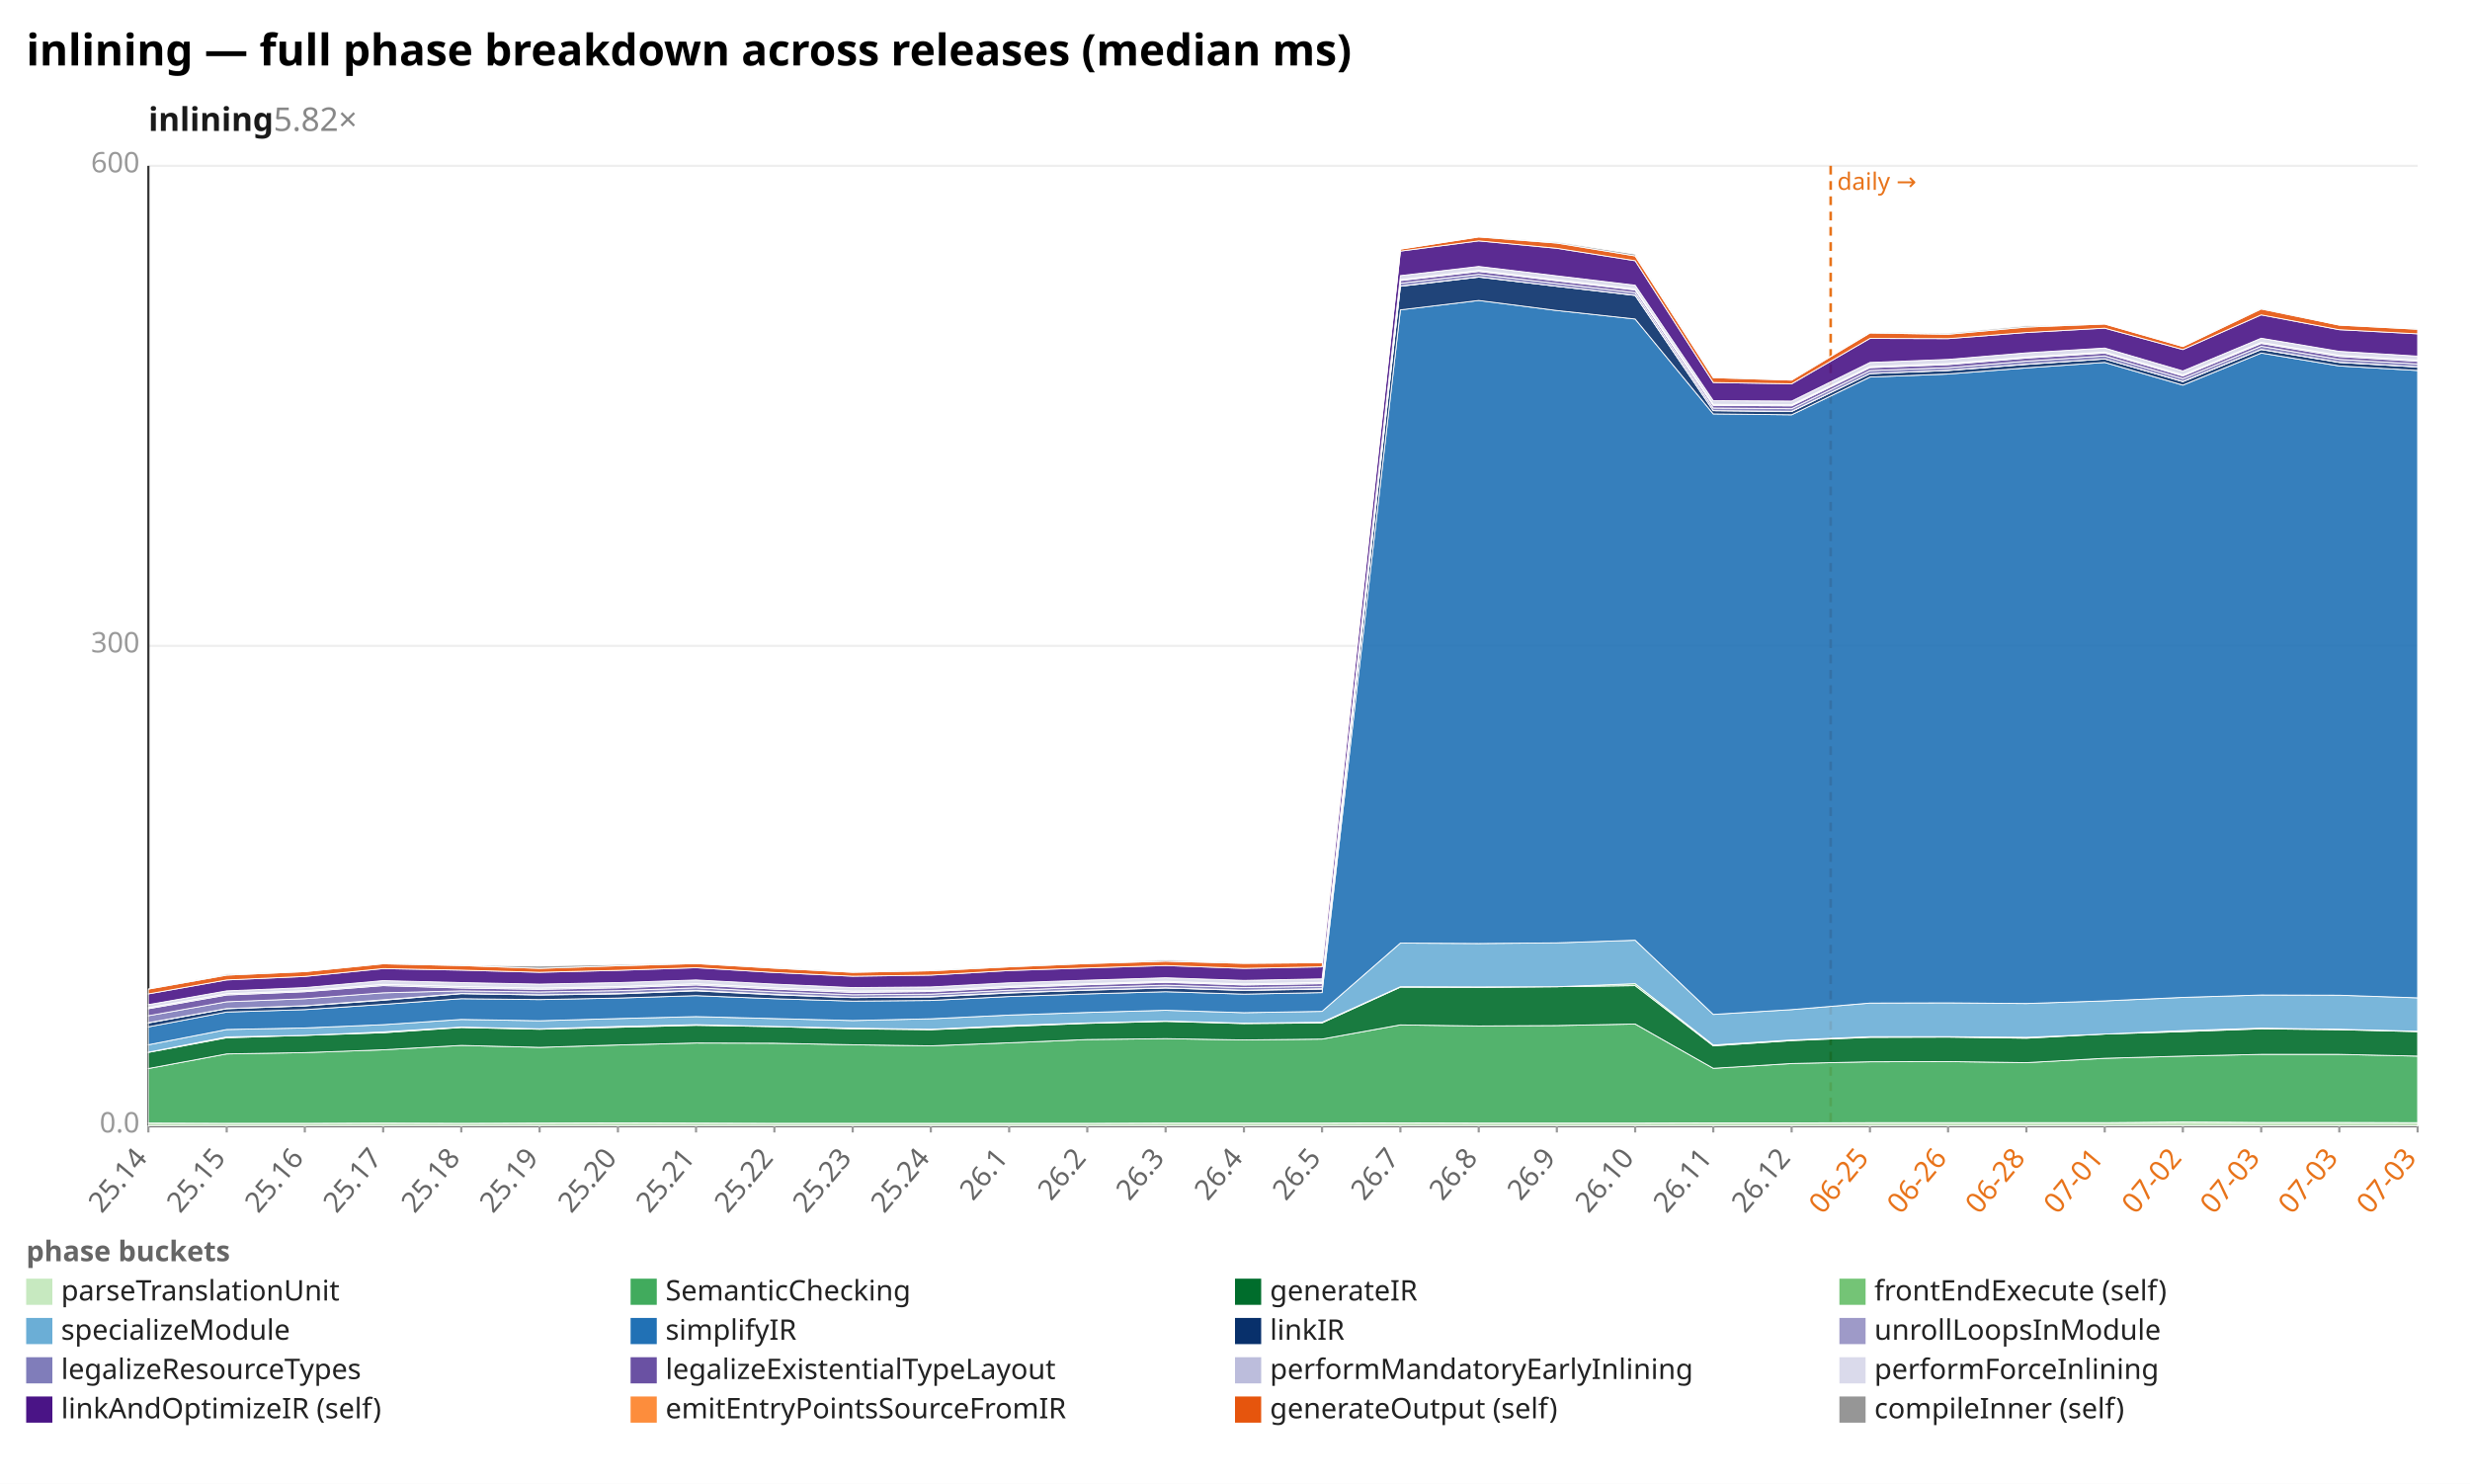
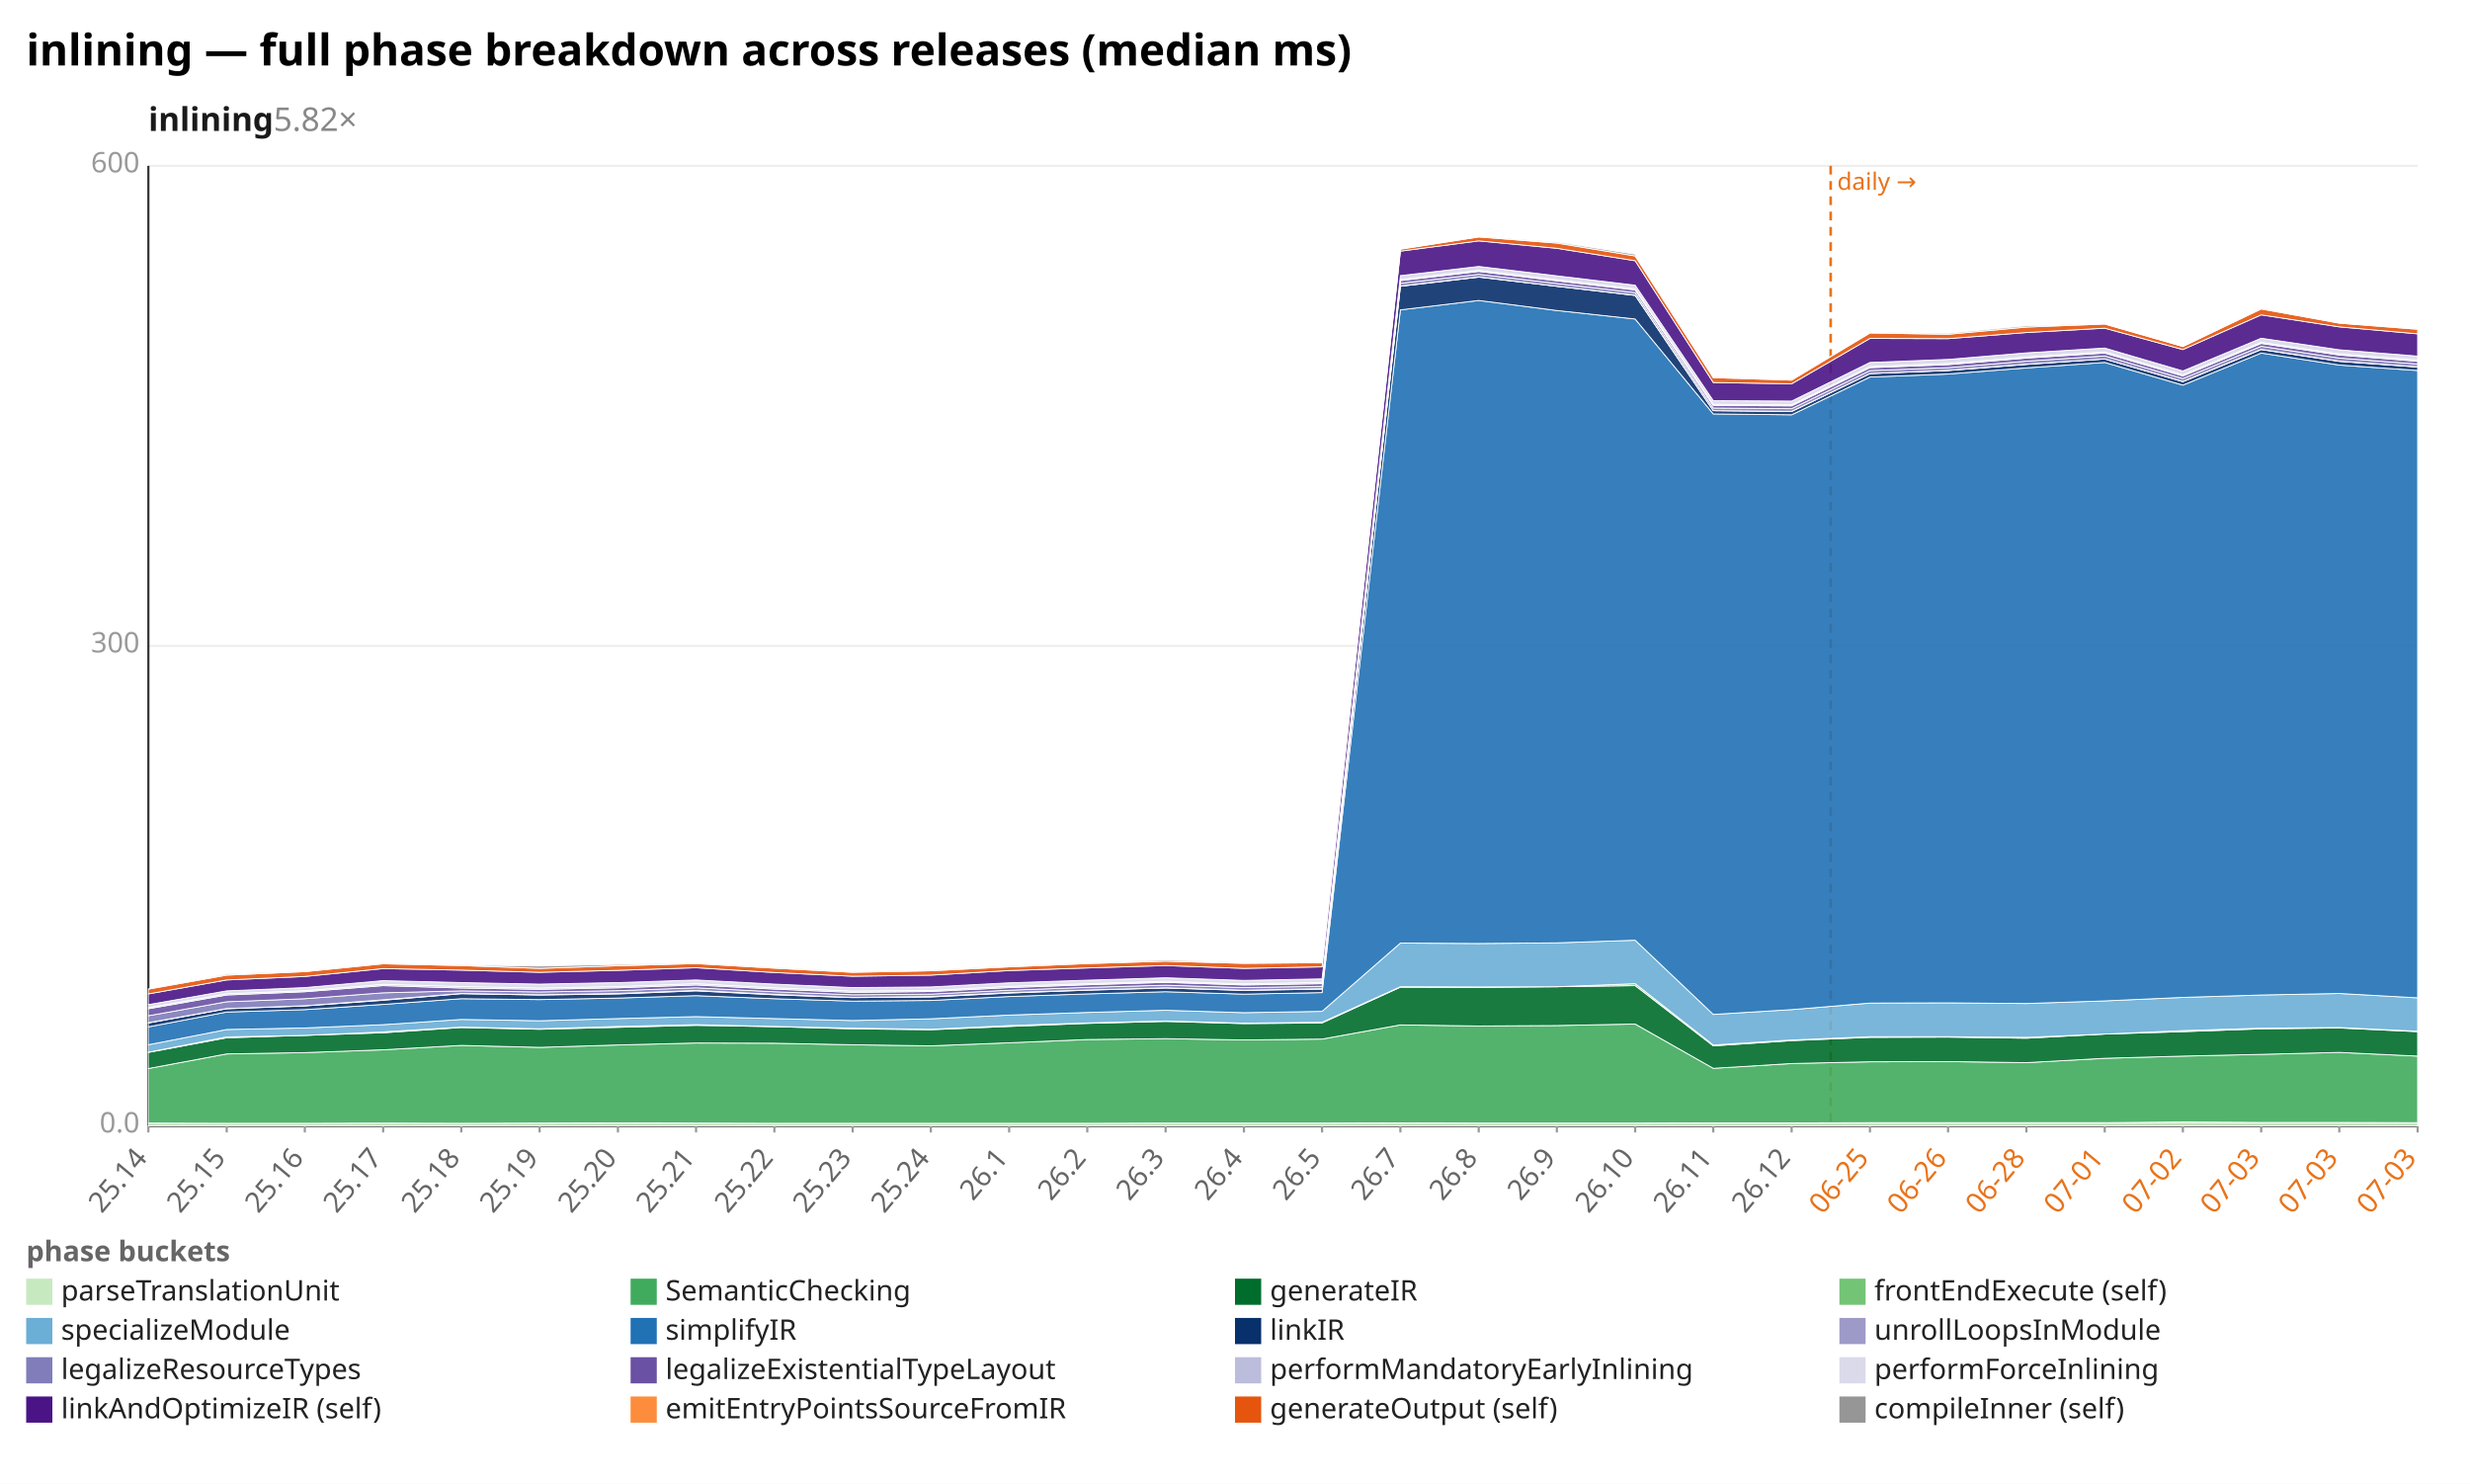
<svg xmlns="http://www.w3.org/2000/svg" width="1132" height="680" viewBox="0 0 1132 680" preserveAspectRatio="xMidYMid meet" font-family="sans-serif" font-size="13">
  <rect width="1132" height="680" fill="white" />
  <text x="12" y="30" font-size="20" font-weight="bold">inlining — full phase breakdown across releases (median ms)</text>
  <text x="68" y="60" font-size="15" font-weight="600" fill="#1a1a1a">inlining<tspan fill="#888" font-weight="400" text-decoration="none">  5.82×</tspan>
  </text>
  <line x1="68.0" y1="516.0" x2="1108.0" y2="516.0" stroke="#eee" />
  <text x="64.0" y="519.0" text-anchor="end" fill="#999">0.0</text>
  <line x1="68.0" y1="296.0" x2="1108.0" y2="296.0" stroke="#eee" />
  <text x="64.0" y="299.0" text-anchor="end" fill="#999">300</text>
  <line x1="68.0" y1="76.0" x2="1108.0" y2="76.0" stroke="#eee" />
  <text x="64.0" y="79.0" text-anchor="end" fill="#999">600</text>
  <line x1="68.0" y1="76.0" x2="68.0" y2="516.0" stroke="#333" />
  <line x1="68.0" y1="516.0" x2="1108.0" y2="516.0" stroke="#333" />
  <line x1="839.0" y1="76.0" x2="839.0" y2="516.0" stroke="#e8731a" stroke-width="1.2" stroke-dasharray="4 3" />
  <text x="842.0" y="87.0" fill="#e8731a" font-size="11">daily →</text>
  <line x1="68.0" y1="516.0" x2="68.0" y2="519.0" stroke="#999" />
  <text x="68.0" y="531.0" text-anchor="end" fill="#666" transform="rotate(-50 68.0 531.0)">25.14</text>
  <line x1="103.9" y1="516.0" x2="103.9" y2="519.0" stroke="#999" />
  <text x="103.9" y="531.0" text-anchor="end" fill="#666" transform="rotate(-50 103.9 531.0)">25.15</text>
  <line x1="139.7" y1="516.0" x2="139.7" y2="519.0" stroke="#999" />
  <text x="139.7" y="531.0" text-anchor="end" fill="#666" transform="rotate(-50 139.7 531.0)">25.16</text>
  <line x1="175.6" y1="516.0" x2="175.6" y2="519.0" stroke="#999" />
  <text x="175.6" y="531.0" text-anchor="end" fill="#666" transform="rotate(-50 175.6 531.0)">25.17</text>
  <line x1="211.4" y1="516.0" x2="211.4" y2="519.0" stroke="#999" />
  <text x="211.4" y="531.0" text-anchor="end" fill="#666" transform="rotate(-50 211.4 531.0)">25.18</text>
  <line x1="247.3" y1="516.0" x2="247.3" y2="519.0" stroke="#999" />
  <text x="247.3" y="531.0" text-anchor="end" fill="#666" transform="rotate(-50 247.3 531.0)">25.19</text>
  <line x1="283.2" y1="516.0" x2="283.2" y2="519.0" stroke="#999" />
  <text x="283.2" y="531.0" text-anchor="end" fill="#666" transform="rotate(-50 283.2 531.0)">25.20</text>
  <line x1="319.0" y1="516.0" x2="319.0" y2="519.0" stroke="#999" />
  <text x="319.0" y="531.0" text-anchor="end" fill="#666" transform="rotate(-50 319.0 531.0)">25.21</text>
  <line x1="354.9" y1="516.0" x2="354.9" y2="519.0" stroke="#999" />
  <text x="354.9" y="531.0" text-anchor="end" fill="#666" transform="rotate(-50 354.9 531.0)">25.22</text>
  <line x1="390.8" y1="516.0" x2="390.8" y2="519.0" stroke="#999" />
  <text x="390.8" y="531.0" text-anchor="end" fill="#666" transform="rotate(-50 390.8 531.0)">25.23</text>
  <line x1="426.6" y1="516.0" x2="426.6" y2="519.0" stroke="#999" />
  <text x="426.6" y="531.0" text-anchor="end" fill="#666" transform="rotate(-50 426.6 531.0)">25.24</text>
  <line x1="462.5" y1="516.0" x2="462.5" y2="519.0" stroke="#999" />
  <text x="462.5" y="531.0" text-anchor="end" fill="#666" transform="rotate(-50 462.5 531.0)">26.1</text>
  <line x1="498.3" y1="516.0" x2="498.3" y2="519.0" stroke="#999" />
  <text x="498.3" y="531.0" text-anchor="end" fill="#666" transform="rotate(-50 498.3 531.0)">26.2</text>
  <line x1="534.2" y1="516.0" x2="534.2" y2="519.0" stroke="#999" />
  <text x="534.2" y="531.0" text-anchor="end" fill="#666" transform="rotate(-50 534.2 531.0)">26.3</text>
  <line x1="570.1" y1="516.0" x2="570.1" y2="519.0" stroke="#999" />
  <text x="570.1" y="531.0" text-anchor="end" fill="#666" transform="rotate(-50 570.1 531.0)">26.4</text>
  <line x1="605.9" y1="516.0" x2="605.9" y2="519.0" stroke="#999" />
  <text x="605.9" y="531.0" text-anchor="end" fill="#666" transform="rotate(-50 605.9 531.0)">26.5</text>
  <line x1="641.8" y1="516.0" x2="641.8" y2="519.0" stroke="#999" />
  <text x="641.8" y="531.0" text-anchor="end" fill="#666" transform="rotate(-50 641.8 531.0)">26.7</text>
  <line x1="677.7" y1="516.0" x2="677.7" y2="519.0" stroke="#999" />
  <text x="677.7" y="531.0" text-anchor="end" fill="#666" transform="rotate(-50 677.7 531.0)">26.8</text>
  <line x1="713.5" y1="516.0" x2="713.5" y2="519.0" stroke="#999" />
  <text x="713.5" y="531.0" text-anchor="end" fill="#666" transform="rotate(-50 713.5 531.0)">26.9</text>
  <line x1="749.4" y1="516.0" x2="749.4" y2="519.0" stroke="#999" />
  <text x="749.4" y="531.0" text-anchor="end" fill="#666" transform="rotate(-50 749.4 531.0)">26.10</text>
  <line x1="785.2" y1="516.0" x2="785.2" y2="519.0" stroke="#999" />
  <text x="785.2" y="531.0" text-anchor="end" fill="#666" transform="rotate(-50 785.2 531.0)">26.11</text>
  <line x1="821.1" y1="516.0" x2="821.1" y2="519.0" stroke="#999" />
  <text x="821.1" y="531.0" text-anchor="end" fill="#666" transform="rotate(-50 821.1 531.0)">26.12</text>
  <line x1="857.0" y1="516.0" x2="857.0" y2="519.0" stroke="#999" />
  <text x="857.0" y="531.0" text-anchor="end" fill="#e8731a" transform="rotate(-50 857.0 531.0)">06-25</text>
  <line x1="892.8" y1="516.0" x2="892.8" y2="519.0" stroke="#999" />
  <text x="892.8" y="531.0" text-anchor="end" fill="#e8731a" transform="rotate(-50 892.8 531.0)">06-26</text>
  <line x1="928.7" y1="516.0" x2="928.7" y2="519.0" stroke="#999" />
  <text x="928.7" y="531.0" text-anchor="end" fill="#e8731a" transform="rotate(-50 928.7 531.0)">06-28</text>
  <line x1="964.6" y1="516.0" x2="964.6" y2="519.0" stroke="#999" />
  <text x="964.6" y="531.0" text-anchor="end" fill="#e8731a" transform="rotate(-50 964.6 531.0)">07-01</text>
  <line x1="1000.4" y1="516.0" x2="1000.4" y2="519.0" stroke="#999" />
  <text x="1000.4" y="531.0" text-anchor="end" fill="#e8731a" transform="rotate(-50 1000.4 531.0)">07-02</text>
  <line x1="1036.3" y1="516.0" x2="1036.3" y2="519.0" stroke="#999" />
  <text x="1036.3" y="531.0" text-anchor="end" fill="#e8731a" transform="rotate(-50 1036.3 531.0)">07-03</text>
  <line x1="1072.1" y1="516.0" x2="1072.1" y2="519.0" stroke="#999" />
  <text x="1072.1" y="531.0" text-anchor="end" fill="#e8731a" transform="rotate(-50 1072.1 531.0)">07-03</text>
  <line x1="1108.0" y1="516.0" x2="1108.0" y2="519.0" stroke="#999" />
  <text x="1108.0" y="531.0" text-anchor="end" fill="#e8731a" transform="rotate(-50 1108.0 531.0)">07-03</text>
  <polygon points="68.0,514.7 103.9,514.8 139.7,514.8 175.6,514.7 211.4,514.8 247.3,514.7 283.2,514.6 319.0,514.7 354.9,514.8 390.8,514.8 426.6,514.8 462.5,514.8 498.3,514.8 534.2,514.7 570.1,514.7 605.9,514.7 641.8,514.6 677.7,514.7 713.5,514.7 749.4,514.7 785.2,514.6 821.1,514.6 857.0,514.5 892.8,514.5 928.7,514.5 964.6,514.5 1000.4,514.2 1036.3,514.4 1072.1,514.4 1108.0,514.5 1108.0,516.0 1072.1,516.0 1036.3,516.0 1000.4,516.0 964.6,516.0 928.7,516.0 892.8,516.0 857.0,516.0 821.1,516.0 785.2,516.0 749.4,516.0 713.5,516.0 677.7,516.0 641.8,516.0 605.9,516.0 570.1,516.0 534.2,516.0 498.3,516.0 462.5,516.0 426.6,516.0 390.8,516.0 354.9,516.0 319.0,516.0 283.2,516.0 247.3,516.0 211.4,516.0 175.6,516.0 139.7,516.0 103.9,516.0 68.0,516.0" fill="#c7e9c0" fill-opacity="0.9" stroke="#fff" stroke-width="0.4" />
-   <polygon points="68.0,489.7 103.9,483.0 139.7,482.4 175.6,481.1 211.4,479.1 247.3,480.0 283.2,478.9 319.0,478.0 354.9,478.1 390.8,478.8 426.6,479.3 462.5,477.9 498.3,476.4 534.2,476.0 570.1,476.6 605.9,476.2 641.8,469.7 677.7,470.2 713.5,470.0 749.4,469.3 785.2,489.6 821.1,487.4 857.0,486.6 892.8,486.5 928.7,487.0 964.6,485.0 1000.4,484.0 1036.3,483.2 1072.1,483.2 1108.0,484.0 1108.0,514.5 1072.1,514.4 1036.3,514.4 1000.4,514.2 964.6,514.5 928.7,514.5 892.8,514.5 857.0,514.5 821.1,514.6 785.2,514.6 749.4,514.7 713.5,514.7 677.7,514.7 641.8,514.6 605.9,514.7 570.1,514.7 534.2,514.7 498.3,514.8 462.5,514.8 426.6,514.8 390.8,514.8 354.9,514.8 319.0,514.7 283.2,514.6 247.3,514.7 211.4,514.8 175.6,514.7 139.7,514.8 103.9,514.8 68.0,514.7" fill="#41ab5d" fill-opacity="0.9" stroke="#fff" stroke-width="0.4" />
-   <polygon points="68.0,482.3 103.9,475.6 139.7,474.5 175.6,473.3 211.4,470.9 247.3,471.7 283.2,470.8 319.0,469.9 354.9,470.5 390.8,471.5 426.6,471.9 462.5,470.4 498.3,469.0 534.2,468.1 570.1,469.1 605.9,468.8 641.8,452.4 677.7,452.5 713.5,452.2 749.4,451.7 785.2,479.3 821.1,476.9 857.0,475.4 892.8,475.3 928.7,475.8 964.6,473.9 1000.4,472.8 1036.3,471.5 1072.1,471.9 1108.0,472.8 1108.0,484.0 1072.1,483.2 1036.3,483.2 1000.4,484.0 964.6,485.0 928.7,487.0 892.8,486.5 857.0,486.6 821.1,487.4 785.2,489.6 749.4,469.3 713.5,470.0 677.7,470.2 641.8,469.7 605.9,476.2 570.1,476.6 534.2,476.0 498.3,476.4 462.5,477.9 426.6,479.3 390.8,478.8 354.9,478.1 319.0,478.0 283.2,478.9 247.3,480.0 211.4,479.1 175.6,481.1 139.7,482.4 103.9,483.0 68.0,489.7" fill="#006d2c" fill-opacity="0.9" stroke="#fff" stroke-width="0.4" />
-   <polygon points="68.0,482.2 103.9,475.2 139.7,474.5 175.6,472.9 211.4,470.7 247.3,471.5 283.2,470.4 319.0,469.6 354.9,470.4 390.8,471.2 426.6,471.7 462.5,470.0 498.3,468.8 534.2,467.9 570.1,468.9 605.9,468.5 641.8,452.2 677.7,452.3 713.5,452.2 749.4,450.8 785.2,478.9 821.1,476.6 857.0,475.1 892.8,475.1 928.7,475.4 964.6,473.9 1000.4,472.3 1036.3,471.2 1072.1,471.7 1108.0,472.6 1108.0,472.8 1072.1,471.9 1036.3,471.5 1000.4,472.8 964.6,473.9 928.7,475.8 892.8,475.3 857.0,475.4 821.1,476.9 785.2,479.3 749.4,451.7 713.5,452.2 677.7,452.5 641.8,452.4 605.9,468.8 570.1,469.1 534.2,468.1 498.3,469.0 462.5,470.4 426.6,471.9 390.8,471.5 354.9,470.5 319.0,469.9 283.2,470.8 247.3,471.7 211.4,470.9 175.6,473.3 139.7,474.5 103.9,475.6 68.0,482.3" fill="#74c476" fill-opacity="0.9" stroke="#fff" stroke-width="0.4" />
-   <polygon points="68.0,478.8 103.9,471.8 139.7,471.1 175.6,469.6 211.4,467.2 247.3,467.8 283.2,466.8 319.0,465.9 354.9,466.8 390.8,467.7 426.6,466.9 462.5,465.2 498.3,464.0 534.2,463.0 570.1,464.1 605.9,463.5 641.8,432.2 677.7,432.4 713.5,432.1 749.4,430.9 785.2,464.9 821.1,462.7 857.0,459.7 892.8,459.6 928.7,459.9 964.6,458.7 1000.4,457.1 1036.3,456.0 1072.1,456.1 1108.0,457.3 1108.0,472.6 1072.1,471.7 1036.3,471.2 1000.4,472.3 964.6,473.9 928.7,475.4 892.8,475.1 857.0,475.1 821.1,476.6 785.2,478.9 749.4,450.8 713.5,452.2 677.7,452.3 641.8,452.2 605.9,468.5 570.1,468.9 534.2,467.9 498.3,468.8 462.5,470.0 426.6,471.7 390.8,471.2 354.9,470.4 319.0,469.6 283.2,470.4 247.3,471.5 211.4,470.7 175.6,472.9 139.7,474.5 103.9,475.2 68.0,482.2" fill="#6baed6" fill-opacity="0.9" stroke="#fff" stroke-width="0.4" />
-   <polygon points="68.0,470.6 103.9,463.8 139.7,462.7 175.6,460.3 211.4,457.7 247.3,458.1 283.2,457.4 319.0,456.3 354.9,457.7 390.8,458.8 426.6,458.5 462.5,456.7 498.3,455.5 534.2,454.5 570.1,455.6 605.9,454.9 641.8,142.0 677.7,137.7 713.5,142.3 749.4,146.2 785.2,189.7 821.1,190.1 857.0,172.8 892.8,171.4 928.7,168.6 964.6,166.1 1000.4,176.5 1036.3,161.8 1072.1,167.7 1108.0,169.8 1108.0,457.3 1072.1,456.1 1036.3,456.0 1000.4,457.1 964.6,458.7 928.7,459.9 892.8,459.6 857.0,459.7 821.1,462.7 785.2,464.9 749.4,430.9 713.5,432.1 677.7,432.4 641.8,432.2 605.9,463.5 570.1,464.1 534.2,463.0 498.3,464.0 462.5,465.2 426.6,466.9 390.8,467.7 354.9,466.8 319.0,465.9 283.2,466.8 247.3,467.8 211.4,467.2 175.6,469.6 139.7,471.1 103.9,471.8 68.0,478.8" fill="#2171b5" fill-opacity="0.9" stroke="#fff" stroke-width="0.4" />
-   <polygon points="68.0,468.8 103.9,462.3 139.7,461.0 175.6,458.4 211.4,455.4 247.3,456.0 283.2,455.5 319.0,454.1 354.9,455.9 390.8,457.2 426.6,456.9 462.5,455.1 498.3,453.8 534.2,452.8 570.1,453.9 605.9,453.3 641.8,131.2 677.7,127.0 713.5,131.2 749.4,135.4 785.2,188.2 821.1,188.6 857.0,171.2 892.8,169.8 928.7,167.0 964.6,164.5 1000.4,174.9 1036.3,160.2 1072.1,166.1 1108.0,168.2 1108.0,169.8 1072.1,167.7 1036.3,161.8 1000.4,176.5 964.6,166.1 928.7,168.6 892.8,171.4 857.0,172.8 821.1,190.1 785.2,189.7 749.4,146.2 713.5,142.3 677.7,137.7 641.8,142.0 605.9,454.9 570.1,455.6 534.2,454.5 498.3,455.5 462.5,456.7 426.6,458.5 390.8,458.8 354.9,457.7 319.0,456.3 283.2,457.4 247.3,458.1 211.4,457.7 175.6,460.3 139.7,462.7 103.9,463.8 68.0,470.6" fill="#08306b" fill-opacity="0.9" stroke="#fff" stroke-width="0.4" />
-   <polygon points="68.0,468.7 103.9,462.2 139.7,460.9 175.6,458.2 211.4,455.3 247.3,455.9 283.2,455.3 319.0,453.9 354.9,455.7 390.8,457.1 426.6,456.7 462.5,454.9 498.3,453.7 534.2,452.7 570.1,453.8 605.9,453.1 641.8,131.1 677.7,126.9 713.5,131.2 749.4,135.3 785.2,188.2 821.1,188.5 857.0,171.2 892.8,169.7 928.7,166.9 964.6,164.5 1000.4,174.8 1036.3,160.1 1072.1,166.0 1108.0,168.1 1108.0,168.2 1072.1,166.1 1036.3,160.2 1000.4,174.9 964.6,164.5 928.7,167.0 892.8,169.8 857.0,171.2 821.1,188.6 785.2,188.2 749.4,135.4 713.5,131.2 677.7,127.0 641.8,131.2 605.9,453.3 570.1,453.9 534.2,452.8 498.3,453.8 462.5,455.1 426.6,456.9 390.8,457.2 354.9,455.9 319.0,454.1 283.2,455.5 247.3,456.0 211.4,455.4 175.6,458.4 139.7,461.0 103.9,462.3 68.0,468.8" fill="#9e9ac8" fill-opacity="0.9" stroke="#fff" stroke-width="0.4" />
-   <polygon points="68.0,465.5 103.9,459.1 139.7,457.7 175.6,455.0 211.4,454.1 247.3,454.6 283.2,454.0 319.0,452.7 354.9,454.5 390.8,455.9 426.6,455.6 462.5,453.8 498.3,452.5 534.2,451.5 570.1,452.6 605.9,452.0 641.8,129.8 677.7,125.7 713.5,129.9 749.4,134.1 785.2,187.0 821.1,187.3 857.0,169.8 892.8,168.5 928.7,165.5 964.6,163.1 1000.4,173.5 1036.3,158.7 1072.1,164.7 1108.0,166.8 1108.0,168.1 1072.1,166.0 1036.3,160.1 1000.4,174.8 964.6,164.5 928.7,166.9 892.8,169.7 857.0,171.2 821.1,188.5 785.2,188.2 749.4,135.3 713.5,131.2 677.7,126.9 641.8,131.1 605.9,453.1 570.1,453.8 534.2,452.7 498.3,453.7 462.5,454.9 426.6,456.7 390.8,457.1 354.9,455.7 319.0,453.9 283.2,455.3 247.3,455.9 211.4,455.3 175.6,458.2 139.7,460.9 103.9,462.2 68.0,468.7" fill="#807dba" fill-opacity="0.9" stroke="#fff" stroke-width="0.4" />
-   <polygon points="68.0,462.3 103.9,456.0 139.7,454.5 175.6,451.7 211.4,452.8 247.3,453.4 283.2,452.7 319.0,451.4 354.9,453.3 390.8,454.8 426.6,454.4 462.5,452.6 498.3,451.3 534.2,450.2 570.1,451.4 605.9,450.8 641.8,128.6 677.7,124.4 713.5,128.7 749.4,132.9 785.2,185.8 821.1,186.0 857.0,168.5 892.8,167.1 928.7,164.1 964.6,161.8 1000.4,172.3 1036.3,157.4 1072.1,163.4 1108.0,165.6 1108.0,166.8 1072.1,164.7 1036.3,158.7 1000.4,173.5 964.6,163.1 928.7,165.5 892.8,168.5 857.0,169.8 821.1,187.3 785.2,187.0 749.4,134.1 713.5,129.9 677.7,125.7 641.8,129.8 605.9,452.0 570.1,452.6 534.2,451.5 498.3,452.5 462.5,453.8 426.6,455.6 390.8,455.9 354.9,454.5 319.0,452.7 283.2,454.0 247.3,454.6 211.4,454.1 175.6,455.0 139.7,457.7 103.9,459.1 68.0,465.5" fill="#6a51a3" fill-opacity="0.9" stroke="#fff" stroke-width="0.4" />
-   <polygon points="68.0,461.8 103.9,455.4 139.7,454.0 175.6,451.1 211.4,452.1 247.3,452.8 283.2,452.1 319.0,450.8 354.9,452.7 390.8,454.2 426.6,453.9 462.5,452.0 498.3,450.8 534.2,449.7 570.1,450.9 605.9,450.2 641.8,128.1 677.7,123.9 713.5,128.2 749.4,132.4 785.2,185.3 821.1,185.5 857.0,168.0 892.8,166.6 928.7,163.6 964.6,161.3 1000.4,171.8 1036.3,156.9 1072.1,162.8 1108.0,165.0 1108.0,165.6 1072.1,163.4 1036.3,157.4 1000.4,172.3 964.6,161.8 928.7,164.1 892.8,167.1 857.0,168.5 821.1,186.0 785.2,185.8 749.4,132.9 713.5,128.7 677.7,124.4 641.8,128.6 605.9,450.8 570.1,451.4 534.2,450.2 498.3,451.3 462.5,452.6 426.6,454.4 390.8,454.8 354.9,453.3 319.0,451.4 283.2,452.7 247.3,453.4 211.4,452.8 175.6,451.7 139.7,454.5 103.9,456.0 68.0,462.3" fill="#bcbddc" fill-opacity="0.9" stroke="#fff" stroke-width="0.4" />
-   <polygon points="68.0,460.4 103.9,454.1 139.7,452.6 175.6,449.4 211.4,450.3 247.3,451.0 283.2,450.3 319.0,449.1 354.9,451.0 390.8,452.6 426.6,452.3 462.5,450.4 498.3,449.2 534.2,448.1 570.1,449.3 605.9,448.6 641.8,126.3 677.7,122.1 713.5,126.4 749.4,130.7 785.2,183.6 821.1,183.8 857.0,166.1 892.8,164.7 928.7,161.7 964.6,159.5 1000.4,170.0 1036.3,155.0 1072.1,161.0 1108.0,163.2 1108.0,165.0 1072.1,162.8 1036.3,156.9 1000.4,171.8 964.6,161.3 928.7,163.6 892.8,166.6 857.0,168.0 821.1,185.5 785.2,185.3 749.4,132.4 713.5,128.2 677.7,123.9 641.8,128.1 605.9,450.2 570.1,450.9 534.2,449.7 498.3,450.8 462.5,452.0 426.6,453.9 390.8,454.2 354.9,452.7 319.0,450.8 283.2,452.1 247.3,452.8 211.4,452.1 175.6,451.1 139.7,454.0 103.9,455.4 68.0,461.8" fill="#dadaeb" fill-opacity="0.9" stroke="#fff" stroke-width="0.4" />
-   <polygon points="68.0,455.5 103.9,449.1 139.7,447.5 175.6,443.9 211.4,444.6 247.3,445.6 283.2,444.7 319.0,443.5 354.9,445.7 390.8,447.4 426.6,446.9 462.5,444.8 498.3,443.6 534.2,442.5 570.1,443.8 605.9,443.1 641.8,115.1 677.7,110.4 713.5,113.8 749.4,119.5 785.2,175.3 821.1,175.9 857.0,155.1 892.8,155.2 928.7,152.4 964.6,150.4 1000.4,160.2 1036.3,144.3 1072.1,151.1 1108.0,153.0 1108.0,163.2 1072.1,161.0 1036.3,155.0 1000.4,170.0 964.6,159.5 928.7,161.7 892.8,164.7 857.0,166.1 821.1,183.8 785.2,183.6 749.4,130.7 713.5,126.4 677.7,122.1 641.8,126.3 605.9,448.6 570.1,449.3 534.2,448.1 498.3,449.2 462.5,450.4 426.6,452.3 390.8,452.6 354.9,451.0 319.0,449.1 283.2,450.3 247.3,451.0 211.4,450.3 175.6,449.4 139.7,452.6 103.9,454.1 68.0,460.4" fill="#4a1486" fill-opacity="0.9" stroke="#fff" stroke-width="0.4" />
-   <polygon points="68.0,453.3 103.9,446.9 139.7,445.3 175.6,441.7 211.4,442.5 247.3,443.8 283.2,442.6 319.0,441.6 354.9,443.7 390.8,445.6 426.6,444.9 462.5,443.1 498.3,441.6 534.2,440.5 570.1,441.5 605.9,441.2 641.8,114.2 677.7,108.6 713.5,111.4 749.4,117.3 785.2,173.1 821.1,174.2 857.0,152.6 892.8,153.2 928.7,149.9 964.6,148.5 1000.4,158.8 1036.3,141.6 1072.1,149.0 1108.0,150.9 1108.0,153.0 1072.1,151.1 1036.3,144.3 1000.4,160.2 964.6,150.4 928.7,152.4 892.8,155.2 857.0,155.1 821.1,175.9 785.2,175.3 749.4,119.5 713.5,113.8 677.7,110.4 641.8,115.1 605.9,443.1 570.1,443.8 534.2,442.5 498.3,443.6 462.5,444.8 426.6,446.9 390.8,447.4 354.9,445.7 319.0,443.5 283.2,444.7 247.3,445.6 211.4,444.6 175.6,443.9 139.7,447.5 103.9,449.1 68.0,455.5" fill="#e6550d" fill-opacity="0.9" stroke="#fff" stroke-width="0.4" />
-   <polygon points="68.0,453.3 103.9,446.4 139.7,445.3 175.6,441.6 211.4,442.3 247.3,442.7 283.2,442.0 319.0,441.6 354.9,443.5 390.8,445.4 426.6,444.7 462.5,442.8 498.3,441.5 534.2,439.9 570.1,441.3 605.9,441.2 641.8,114.2 677.7,108.6 713.5,110.9 749.4,116.5 785.2,172.9 821.1,174.2 857.0,152.3 892.8,152.7 928.7,149.3 964.6,148.5 1000.4,158.8 1036.3,141.4 1072.1,149.0 1108.0,150.8 1108.0,150.9 1072.1,149.0 1036.3,141.6 1000.4,158.8 964.6,148.5 928.7,149.9 892.8,153.2 857.0,152.6 821.1,174.2 785.2,173.1 749.4,117.3 713.5,111.4 677.7,108.6 641.8,114.2 605.9,441.2 570.1,441.5 534.2,440.5 498.3,441.6 462.5,443.1 426.6,444.9 390.8,445.6 354.9,443.7 319.0,441.6 283.2,442.6 247.3,443.8 211.4,442.5 175.6,441.7 139.7,445.3 103.9,446.9 68.0,453.3" fill="#969696" fill-opacity="0.9" stroke="#fff" stroke-width="0.4" />
+   <polygon points="68.0,489.7 103.9,483.0 139.7,482.4 175.6,481.1 211.4,479.1 247.3,480.0 283.2,478.9 319.0,478.0 354.9,478.1 390.8,478.8 426.6,479.3 462.5,477.9 498.3,476.4 534.2,476.0 570.1,476.6 605.9,476.2 641.8,469.7 677.7,470.2 713.5,470.0 749.4,469.3 785.2,489.6 821.1,487.4 857.0,486.6 892.8,486.5 928.7,487.0 964.6,485.0 1000.4,484.0 1036.3,483.2 1072.1,482.3 1108.0,484.0 1108.0,514.5 1072.1,514.4 1036.3,514.4 1000.4,514.2 964.6,514.5 928.7,514.5 892.8,514.5 857.0,514.5 821.1,514.6 785.2,514.6 749.4,514.7 713.5,514.7 677.7,514.7 641.8,514.6 605.9,514.7 570.1,514.7 534.2,514.7 498.3,514.8 462.5,514.8 426.6,514.8 390.8,514.8 354.9,514.8 319.0,514.7 283.2,514.6 247.3,514.7 211.4,514.8 175.6,514.7 139.7,514.8 103.9,514.8 68.0,514.7" fill="#41ab5d" fill-opacity="0.9" stroke="#fff" stroke-width="0.4" />
+   <polygon points="68.0,482.3 103.9,475.6 139.7,474.5 175.6,473.3 211.4,470.9 247.3,471.7 283.2,470.8 319.0,469.9 354.9,470.5 390.8,471.5 426.6,471.9 462.5,470.4 498.3,469.0 534.2,468.1 570.1,469.1 605.9,468.8 641.8,452.4 677.7,452.5 713.5,452.2 749.4,451.7 785.2,479.3 821.1,476.9 857.0,475.4 892.8,475.3 928.7,475.8 964.6,473.9 1000.4,472.8 1036.3,471.5 1072.1,471.1 1108.0,472.8 1108.0,484.0 1072.1,482.3 1036.3,483.2 1000.4,484.0 964.6,485.0 928.7,487.0 892.8,486.5 857.0,486.6 821.1,487.4 785.2,489.6 749.4,469.3 713.5,470.0 677.7,470.2 641.8,469.7 605.9,476.2 570.1,476.6 534.2,476.0 498.3,476.4 462.5,477.9 426.6,479.3 390.8,478.8 354.9,478.1 319.0,478.0 283.2,478.9 247.3,480.0 211.4,479.1 175.6,481.1 139.7,482.4 103.9,483.0 68.0,489.7" fill="#006d2c" fill-opacity="0.9" stroke="#fff" stroke-width="0.4" />
+   <polygon points="68.0,482.2 103.9,475.2 139.7,474.5 175.6,472.9 211.4,470.7 247.3,471.5 283.2,470.4 319.0,469.6 354.9,470.4 390.8,471.2 426.6,471.7 462.5,470.0 498.3,468.8 534.2,467.9 570.1,468.9 605.9,468.5 641.8,452.2 677.7,452.3 713.5,452.2 749.4,450.8 785.2,478.9 821.1,476.6 857.0,475.1 892.8,475.1 928.7,475.4 964.6,473.9 1000.4,472.3 1036.3,471.2 1072.1,470.9 1108.0,472.6 1108.0,472.8 1072.1,471.1 1036.3,471.5 1000.4,472.8 964.6,473.9 928.7,475.8 892.8,475.3 857.0,475.4 821.1,476.9 785.2,479.3 749.4,451.7 713.5,452.2 677.7,452.5 641.8,452.4 605.9,468.8 570.1,469.1 534.2,468.1 498.3,469.0 462.5,470.4 426.6,471.9 390.8,471.5 354.9,470.5 319.0,469.9 283.2,470.8 247.3,471.7 211.4,470.9 175.6,473.3 139.7,474.5 103.9,475.6 68.0,482.3" fill="#74c476" fill-opacity="0.9" stroke="#fff" stroke-width="0.4" />
+   <polygon points="68.0,478.8 103.9,471.8 139.7,471.1 175.6,469.6 211.4,467.2 247.3,467.8 283.2,466.8 319.0,465.9 354.9,466.8 390.8,467.7 426.6,466.9 462.5,465.2 498.3,464.0 534.2,463.0 570.1,464.1 605.9,463.5 641.8,432.2 677.7,432.4 713.5,432.1 749.4,430.9 785.2,464.9 821.1,462.7 857.0,459.7 892.8,459.6 928.7,459.9 964.6,458.7 1000.4,457.1 1036.3,456.0 1072.1,455.3 1108.0,457.3 1108.0,472.6 1072.1,470.9 1036.3,471.2 1000.4,472.3 964.6,473.9 928.7,475.4 892.8,475.1 857.0,475.1 821.1,476.6 785.2,478.9 749.4,450.8 713.5,452.2 677.7,452.3 641.8,452.2 605.9,468.5 570.1,468.9 534.2,467.9 498.3,468.8 462.5,470.0 426.6,471.7 390.8,471.2 354.9,470.4 319.0,469.6 283.2,470.4 247.3,471.5 211.4,470.7 175.6,472.9 139.7,474.5 103.9,475.2 68.0,482.2" fill="#6baed6" fill-opacity="0.9" stroke="#fff" stroke-width="0.4" />
+   <polygon points="68.0,470.6 103.9,463.8 139.7,462.7 175.6,460.3 211.4,457.7 247.3,458.1 283.2,457.4 319.0,456.3 354.9,457.7 390.8,458.8 426.6,458.5 462.5,456.7 498.3,455.5 534.2,454.5 570.1,455.6 605.9,454.9 641.8,142.0 677.7,137.7 713.5,142.3 749.4,146.2 785.2,189.7 821.1,190.1 857.0,172.8 892.8,171.4 928.7,168.6 964.6,166.1 1000.4,176.5 1036.3,161.8 1072.1,167.3 1108.0,169.8 1108.0,457.3 1072.1,455.3 1036.3,456.0 1000.4,457.1 964.6,458.7 928.7,459.9 892.8,459.6 857.0,459.7 821.1,462.7 785.2,464.9 749.4,430.9 713.5,432.1 677.7,432.4 641.8,432.2 605.9,463.5 570.1,464.1 534.2,463.0 498.3,464.0 462.5,465.2 426.6,466.9 390.8,467.7 354.9,466.8 319.0,465.9 283.2,466.8 247.3,467.8 211.4,467.2 175.6,469.6 139.7,471.1 103.9,471.8 68.0,478.8" fill="#2171b5" fill-opacity="0.9" stroke="#fff" stroke-width="0.4" />
+   <polygon points="68.0,468.8 103.9,462.3 139.7,461.0 175.6,458.4 211.4,455.4 247.3,456.0 283.2,455.5 319.0,454.1 354.9,455.9 390.8,457.2 426.6,456.9 462.5,455.1 498.3,453.8 534.2,452.8 570.1,453.9 605.9,453.3 641.8,131.2 677.7,127.0 713.5,131.2 749.4,135.4 785.2,188.2 821.1,188.6 857.0,171.2 892.8,169.8 928.7,167.0 964.6,164.5 1000.4,174.9 1036.3,160.2 1072.1,165.6 1108.0,168.2 1108.0,169.8 1072.1,167.3 1036.3,161.8 1000.4,176.5 964.6,166.1 928.7,168.6 892.8,171.4 857.0,172.8 821.1,190.1 785.2,189.7 749.4,146.2 713.5,142.3 677.7,137.7 641.8,142.0 605.9,454.9 570.1,455.6 534.2,454.5 498.3,455.5 462.5,456.7 426.6,458.5 390.8,458.8 354.9,457.7 319.0,456.3 283.2,457.4 247.3,458.1 211.4,457.7 175.6,460.3 139.7,462.7 103.9,463.8 68.0,470.6" fill="#08306b" fill-opacity="0.9" stroke="#fff" stroke-width="0.4" />
+   <polygon points="68.0,468.7 103.9,462.2 139.7,460.9 175.6,458.2 211.4,455.3 247.3,455.9 283.2,455.3 319.0,453.9 354.9,455.7 390.8,457.1 426.6,456.7 462.5,454.9 498.3,453.7 534.2,452.7 570.1,453.8 605.9,453.1 641.8,131.1 677.7,126.9 713.5,131.2 749.4,135.3 785.2,188.2 821.1,188.5 857.0,171.2 892.8,169.7 928.7,166.9 964.6,164.5 1000.4,174.8 1036.3,160.1 1072.1,165.5 1108.0,168.1 1108.0,168.2 1072.1,165.6 1036.3,160.2 1000.4,174.9 964.6,164.5 928.7,167.0 892.8,169.8 857.0,171.2 821.1,188.6 785.2,188.2 749.4,135.4 713.5,131.2 677.7,127.0 641.8,131.2 605.9,453.3 570.1,453.9 534.2,452.8 498.3,453.8 462.5,455.1 426.6,456.9 390.8,457.2 354.9,455.9 319.0,454.1 283.2,455.5 247.3,456.0 211.4,455.4 175.6,458.4 139.7,461.0 103.9,462.3 68.0,468.8" fill="#9e9ac8" fill-opacity="0.9" stroke="#fff" stroke-width="0.4" />
+   <polygon points="68.0,465.5 103.9,459.1 139.7,457.7 175.6,455.0 211.4,454.1 247.3,454.6 283.2,454.0 319.0,452.7 354.9,454.5 390.8,455.9 426.6,455.6 462.5,453.8 498.3,452.5 534.2,451.5 570.1,452.6 605.9,452.0 641.8,129.8 677.7,125.7 713.5,129.9 749.4,134.1 785.2,187.0 821.1,187.3 857.0,169.8 892.8,168.5 928.7,165.5 964.6,163.1 1000.4,173.5 1036.3,158.7 1072.1,164.1 1108.0,166.8 1108.0,168.1 1072.1,165.5 1036.3,160.1 1000.4,174.8 964.6,164.5 928.7,166.9 892.8,169.7 857.0,171.2 821.1,188.5 785.2,188.2 749.4,135.3 713.5,131.2 677.7,126.9 641.8,131.1 605.9,453.1 570.1,453.8 534.2,452.7 498.3,453.7 462.5,454.9 426.6,456.7 390.8,457.1 354.9,455.7 319.0,453.9 283.2,455.3 247.3,455.9 211.4,455.3 175.6,458.2 139.7,460.9 103.9,462.2 68.0,468.7" fill="#807dba" fill-opacity="0.9" stroke="#fff" stroke-width="0.4" />
+   <polygon points="68.0,462.3 103.9,456.0 139.7,454.5 175.6,451.7 211.4,452.8 247.3,453.4 283.2,452.7 319.0,451.4 354.9,453.3 390.8,454.8 426.6,454.4 462.5,452.6 498.3,451.3 534.2,450.2 570.1,451.4 605.9,450.8 641.8,128.6 677.7,124.4 713.5,128.7 749.4,132.9 785.2,185.8 821.1,186.0 857.0,168.5 892.8,167.1 928.7,164.1 964.6,161.8 1000.4,172.3 1036.3,157.4 1072.1,162.7 1108.0,165.6 1108.0,166.8 1072.1,164.1 1036.3,158.7 1000.4,173.5 964.6,163.1 928.7,165.5 892.8,168.5 857.0,169.8 821.1,187.3 785.2,187.0 749.4,134.1 713.5,129.9 677.7,125.7 641.8,129.8 605.9,452.0 570.1,452.6 534.2,451.5 498.3,452.5 462.5,453.8 426.6,455.6 390.8,455.9 354.9,454.5 319.0,452.7 283.2,454.0 247.3,454.6 211.4,454.1 175.6,455.0 139.7,457.7 103.9,459.1 68.0,465.5" fill="#6a51a3" fill-opacity="0.9" stroke="#fff" stroke-width="0.4" />
+   <polygon points="68.0,461.8 103.9,455.4 139.7,454.0 175.6,451.1 211.4,452.1 247.3,452.8 283.2,452.1 319.0,450.8 354.9,452.7 390.8,454.2 426.6,453.9 462.5,452.0 498.3,450.8 534.2,449.7 570.1,450.9 605.9,450.2 641.8,128.1 677.7,123.9 713.5,128.2 749.4,132.4 785.2,185.3 821.1,185.5 857.0,168.0 892.8,166.6 928.7,163.6 964.6,161.3 1000.4,171.8 1036.3,156.9 1072.1,162.2 1108.0,165.0 1108.0,165.6 1072.1,162.7 1036.3,157.4 1000.4,172.3 964.6,161.8 928.7,164.1 892.8,167.1 857.0,168.5 821.1,186.0 785.2,185.8 749.4,132.9 713.5,128.7 677.7,124.4 641.8,128.6 605.9,450.8 570.1,451.4 534.2,450.2 498.3,451.3 462.5,452.6 426.6,454.4 390.8,454.8 354.9,453.3 319.0,451.4 283.2,452.7 247.3,453.4 211.4,452.8 175.6,451.7 139.7,454.5 103.9,456.0 68.0,462.3" fill="#bcbddc" fill-opacity="0.9" stroke="#fff" stroke-width="0.4" />
+   <polygon points="68.0,460.4 103.9,454.1 139.7,452.6 175.6,449.4 211.4,450.3 247.3,451.0 283.2,450.3 319.0,449.1 354.9,451.0 390.8,452.6 426.6,452.3 462.5,450.4 498.3,449.2 534.2,448.1 570.1,449.3 605.9,448.6 641.8,126.3 677.7,122.1 713.5,126.4 749.4,130.7 785.2,183.6 821.1,183.8 857.0,166.1 892.8,164.7 928.7,161.7 964.6,159.5 1000.4,170.0 1036.3,155.0 1072.1,160.3 1108.0,163.2 1108.0,165.0 1072.1,162.2 1036.3,156.9 1000.4,171.8 964.6,161.3 928.7,163.6 892.8,166.6 857.0,168.0 821.1,185.5 785.2,185.3 749.4,132.4 713.5,128.2 677.7,123.9 641.8,128.1 605.9,450.2 570.1,450.9 534.2,449.7 498.3,450.8 462.5,452.0 426.6,453.9 390.8,454.2 354.9,452.7 319.0,450.8 283.2,452.1 247.3,452.8 211.4,452.1 175.6,451.1 139.7,454.0 103.9,455.4 68.0,461.8" fill="#dadaeb" fill-opacity="0.9" stroke="#fff" stroke-width="0.4" />
+   <polygon points="68.0,455.5 103.9,449.1 139.7,447.5 175.6,443.9 211.4,444.6 247.3,445.6 283.2,444.7 319.0,443.5 354.9,445.7 390.8,447.4 426.6,446.9 462.5,444.8 498.3,443.6 534.2,442.5 570.1,443.8 605.9,443.1 641.8,115.1 677.7,110.4 713.5,113.8 749.4,119.5 785.2,175.3 821.1,175.9 857.0,155.1 892.8,155.2 928.7,152.4 964.6,150.4 1000.4,160.2 1036.3,144.3 1072.1,149.8 1108.0,153.0 1108.0,163.2 1072.1,160.3 1036.3,155.0 1000.4,170.0 964.6,159.5 928.7,161.7 892.8,164.7 857.0,166.1 821.1,183.8 785.2,183.6 749.4,130.7 713.5,126.4 677.7,122.1 641.8,126.3 605.9,448.6 570.1,449.3 534.2,448.1 498.3,449.2 462.5,450.4 426.6,452.3 390.8,452.6 354.9,451.0 319.0,449.1 283.2,450.3 247.3,451.0 211.4,450.3 175.6,449.4 139.7,452.6 103.9,454.1 68.0,460.4" fill="#4a1486" fill-opacity="0.9" stroke="#fff" stroke-width="0.4" />
+   <polygon points="68.0,453.3 103.9,446.9 139.7,445.3 175.6,441.7 211.4,442.5 247.3,443.8 283.2,442.6 319.0,441.6 354.9,443.7 390.8,445.6 426.6,444.9 462.5,443.1 498.3,441.6 534.2,440.5 570.1,441.5 605.9,441.2 641.8,114.2 677.7,108.6 713.5,111.4 749.4,117.3 785.2,173.1 821.1,174.2 857.0,152.6 892.8,153.2 928.7,149.9 964.6,148.5 1000.4,158.8 1036.3,141.6 1072.1,148.1 1108.0,150.9 1108.0,153.0 1072.1,149.8 1036.3,144.3 1000.4,160.2 964.6,150.4 928.7,152.4 892.8,155.2 857.0,155.1 821.1,175.9 785.2,175.3 749.4,119.5 713.5,113.8 677.7,110.4 641.8,115.1 605.9,443.1 570.1,443.8 534.2,442.5 498.3,443.6 462.5,444.8 426.6,446.9 390.8,447.4 354.9,445.7 319.0,443.5 283.2,444.7 247.3,445.6 211.4,444.6 175.6,443.9 139.7,447.5 103.9,449.1 68.0,455.5" fill="#e6550d" fill-opacity="0.9" stroke="#fff" stroke-width="0.4" />
+   <polygon points="68.0,453.3 103.9,446.4 139.7,445.3 175.6,441.6 211.4,442.3 247.3,442.7 283.2,442.0 319.0,441.6 354.9,443.5 390.8,445.4 426.6,444.7 462.5,442.8 498.3,441.5 534.2,439.9 570.1,441.3 605.9,441.2 641.8,114.2 677.7,108.6 713.5,110.9 749.4,116.5 785.2,172.9 821.1,174.2 857.0,152.3 892.8,152.7 928.7,149.3 964.6,148.5 1000.4,158.8 1036.3,141.4 1072.1,148.1 1108.0,150.8 1108.0,150.9 1072.1,148.1 1036.3,141.6 1000.4,158.8 964.6,148.5 928.7,149.9 892.8,153.2 857.0,152.6 821.1,174.2 785.2,173.1 749.4,117.3 713.5,111.4 677.7,108.6 641.8,114.2 605.9,441.2 570.1,441.5 534.2,440.5 498.3,441.6 462.5,443.1 426.6,444.9 390.8,445.6 354.9,443.7 319.0,441.6 283.2,442.6 247.3,443.8 211.4,442.5 175.6,441.7 139.7,445.3 103.9,446.9 68.0,453.3" fill="#969696" fill-opacity="0.9" stroke="#fff" stroke-width="0.4" />
  <text x="12" y="578" fill="#666" font-weight="600">phase buckets</text>
  <rect x="12" y="586" width="12" height="12" fill="#c7e9c0" />
  <text x="28" y="596" fill="#222">parseTranslationUnit</text>
  <rect x="289" y="586" width="12" height="12" fill="#41ab5d" />
  <text x="305" y="596" fill="#222">SemanticChecking</text>
  <rect x="566" y="586" width="12" height="12" fill="#006d2c" />
  <text x="582" y="596" fill="#222">generateIR</text>
  <rect x="843" y="586" width="12" height="12" fill="#74c476" />
  <text x="859" y="596" fill="#222">frontEndExecute (self)</text>
  <rect x="12" y="604" width="12" height="12" fill="#6baed6" />
  <text x="28" y="614" fill="#222">specializeModule</text>
  <rect x="289" y="604" width="12" height="12" fill="#2171b5" />
  <text x="305" y="614" fill="#222">simplifyIR</text>
  <rect x="566" y="604" width="12" height="12" fill="#08306b" />
  <text x="582" y="614" fill="#222">linkIR</text>
  <rect x="843" y="604" width="12" height="12" fill="#9e9ac8" />
  <text x="859" y="614" fill="#222">unrollLoopsInModule</text>
  <rect x="12" y="622" width="12" height="12" fill="#807dba" />
  <text x="28" y="632" fill="#222">legalizeResourceTypes</text>
  <rect x="289" y="622" width="12" height="12" fill="#6a51a3" />
  <text x="305" y="632" fill="#222">legalizeExistentialTypeLayout</text>
  <rect x="566" y="622" width="12" height="12" fill="#bcbddc" />
  <text x="582" y="632" fill="#222">performMandatoryEarlyInlining</text>
  <rect x="843" y="622" width="12" height="12" fill="#dadaeb" />
  <text x="859" y="632" fill="#222">performForceInlining</text>
  <rect x="12" y="640" width="12" height="12" fill="#4a1486" />
  <text x="28" y="650" fill="#222">linkAndOptimizeIR (self)</text>
  <rect x="289" y="640" width="12" height="12" fill="#fd8d3c" />
  <text x="305" y="650" fill="#222">emitEntryPointsSourceFromIR</text>
  <rect x="566" y="640" width="12" height="12" fill="#e6550d" />
  <text x="582" y="650" fill="#222">generateOutput (self)</text>
  <rect x="843" y="640" width="12" height="12" fill="#969696" />
  <text x="859" y="650" fill="#222">compileInner (self)</text>
</svg>
